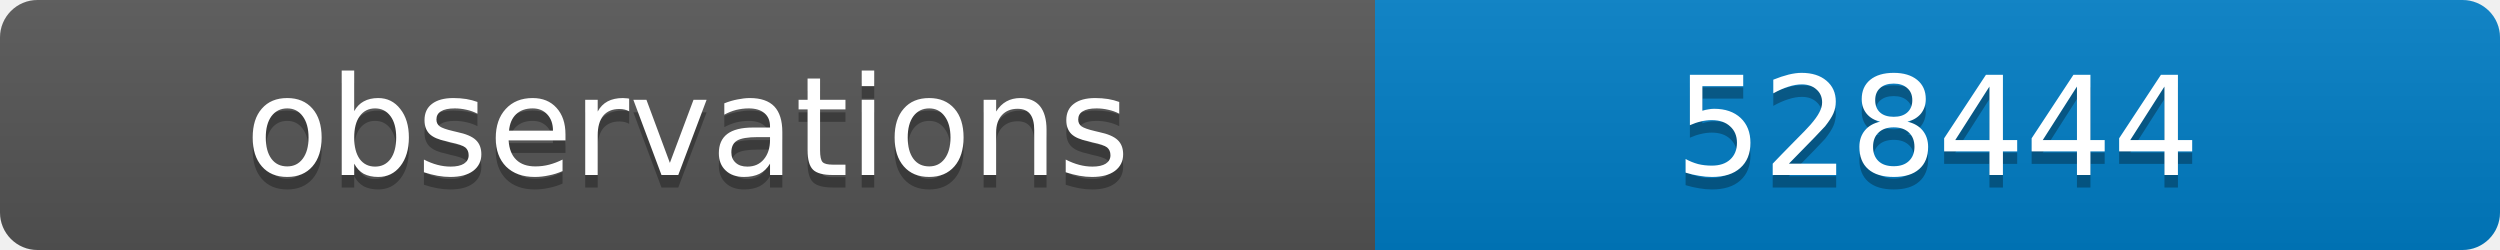
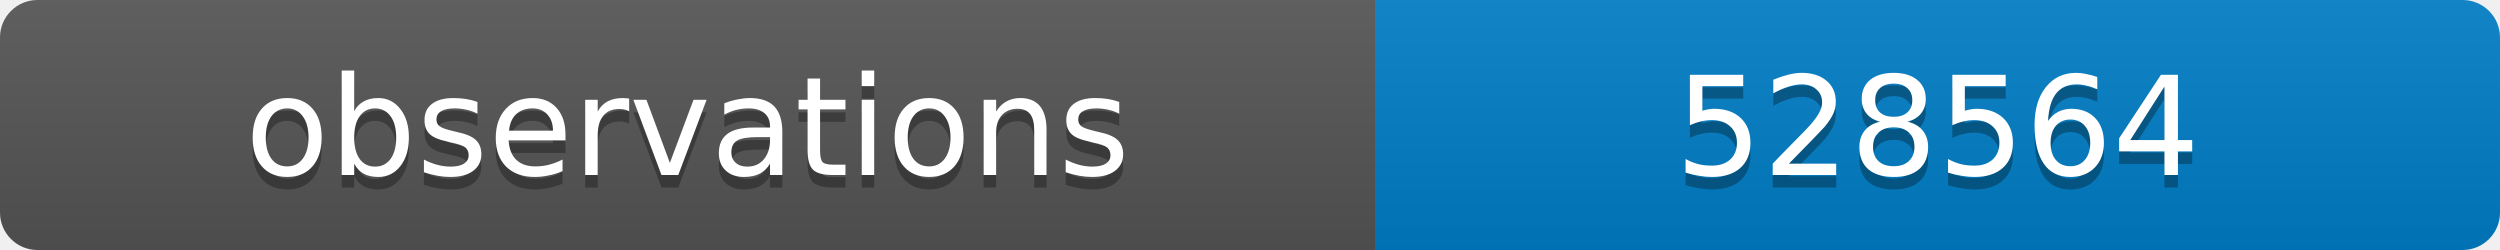
<svg xmlns="http://www.w3.org/2000/svg" width="200" height="20">
  <linearGradient id="b" x2="0" y2="100%">
    <stop offset="0" stop-color="#bbb" stop-opacity=".1" />
    <stop offset="1" stop-opacity=".1" />
  </linearGradient>
  <clipPath id="a">
    <rect width="200" height="20" rx="3" fill="#fff" />
  </clipPath>
  <g clip-path="url(#a)">
    <path fill="#555" d="M0 0h110v20H0z" />
    <path fill="#007ec6" d="M110 0h90v20H110z" />
    <path fill="url(#b)" d="M0 0h200v20H0z" />
  </g>
  <g fill="#fff" text-anchor="middle" font-family="DejaVu Sans,Verdana,Geneva,sans-serif" font-size="11">
    <text x="55" y="15" fill="#010101" fill-opacity=".3">observations</text>
    <text x="55" y="14">observations</text>
-     <text x="155" y="15" fill="#010101" fill-opacity=".3">528444</text>
-     <text x="155" y="14">528444</text>
+     <text x="155" y="15" fill="#010101" fill-opacity=".3">528564</text>
+     <text x="155" y="14">528564</text>
  </g>
</svg>
